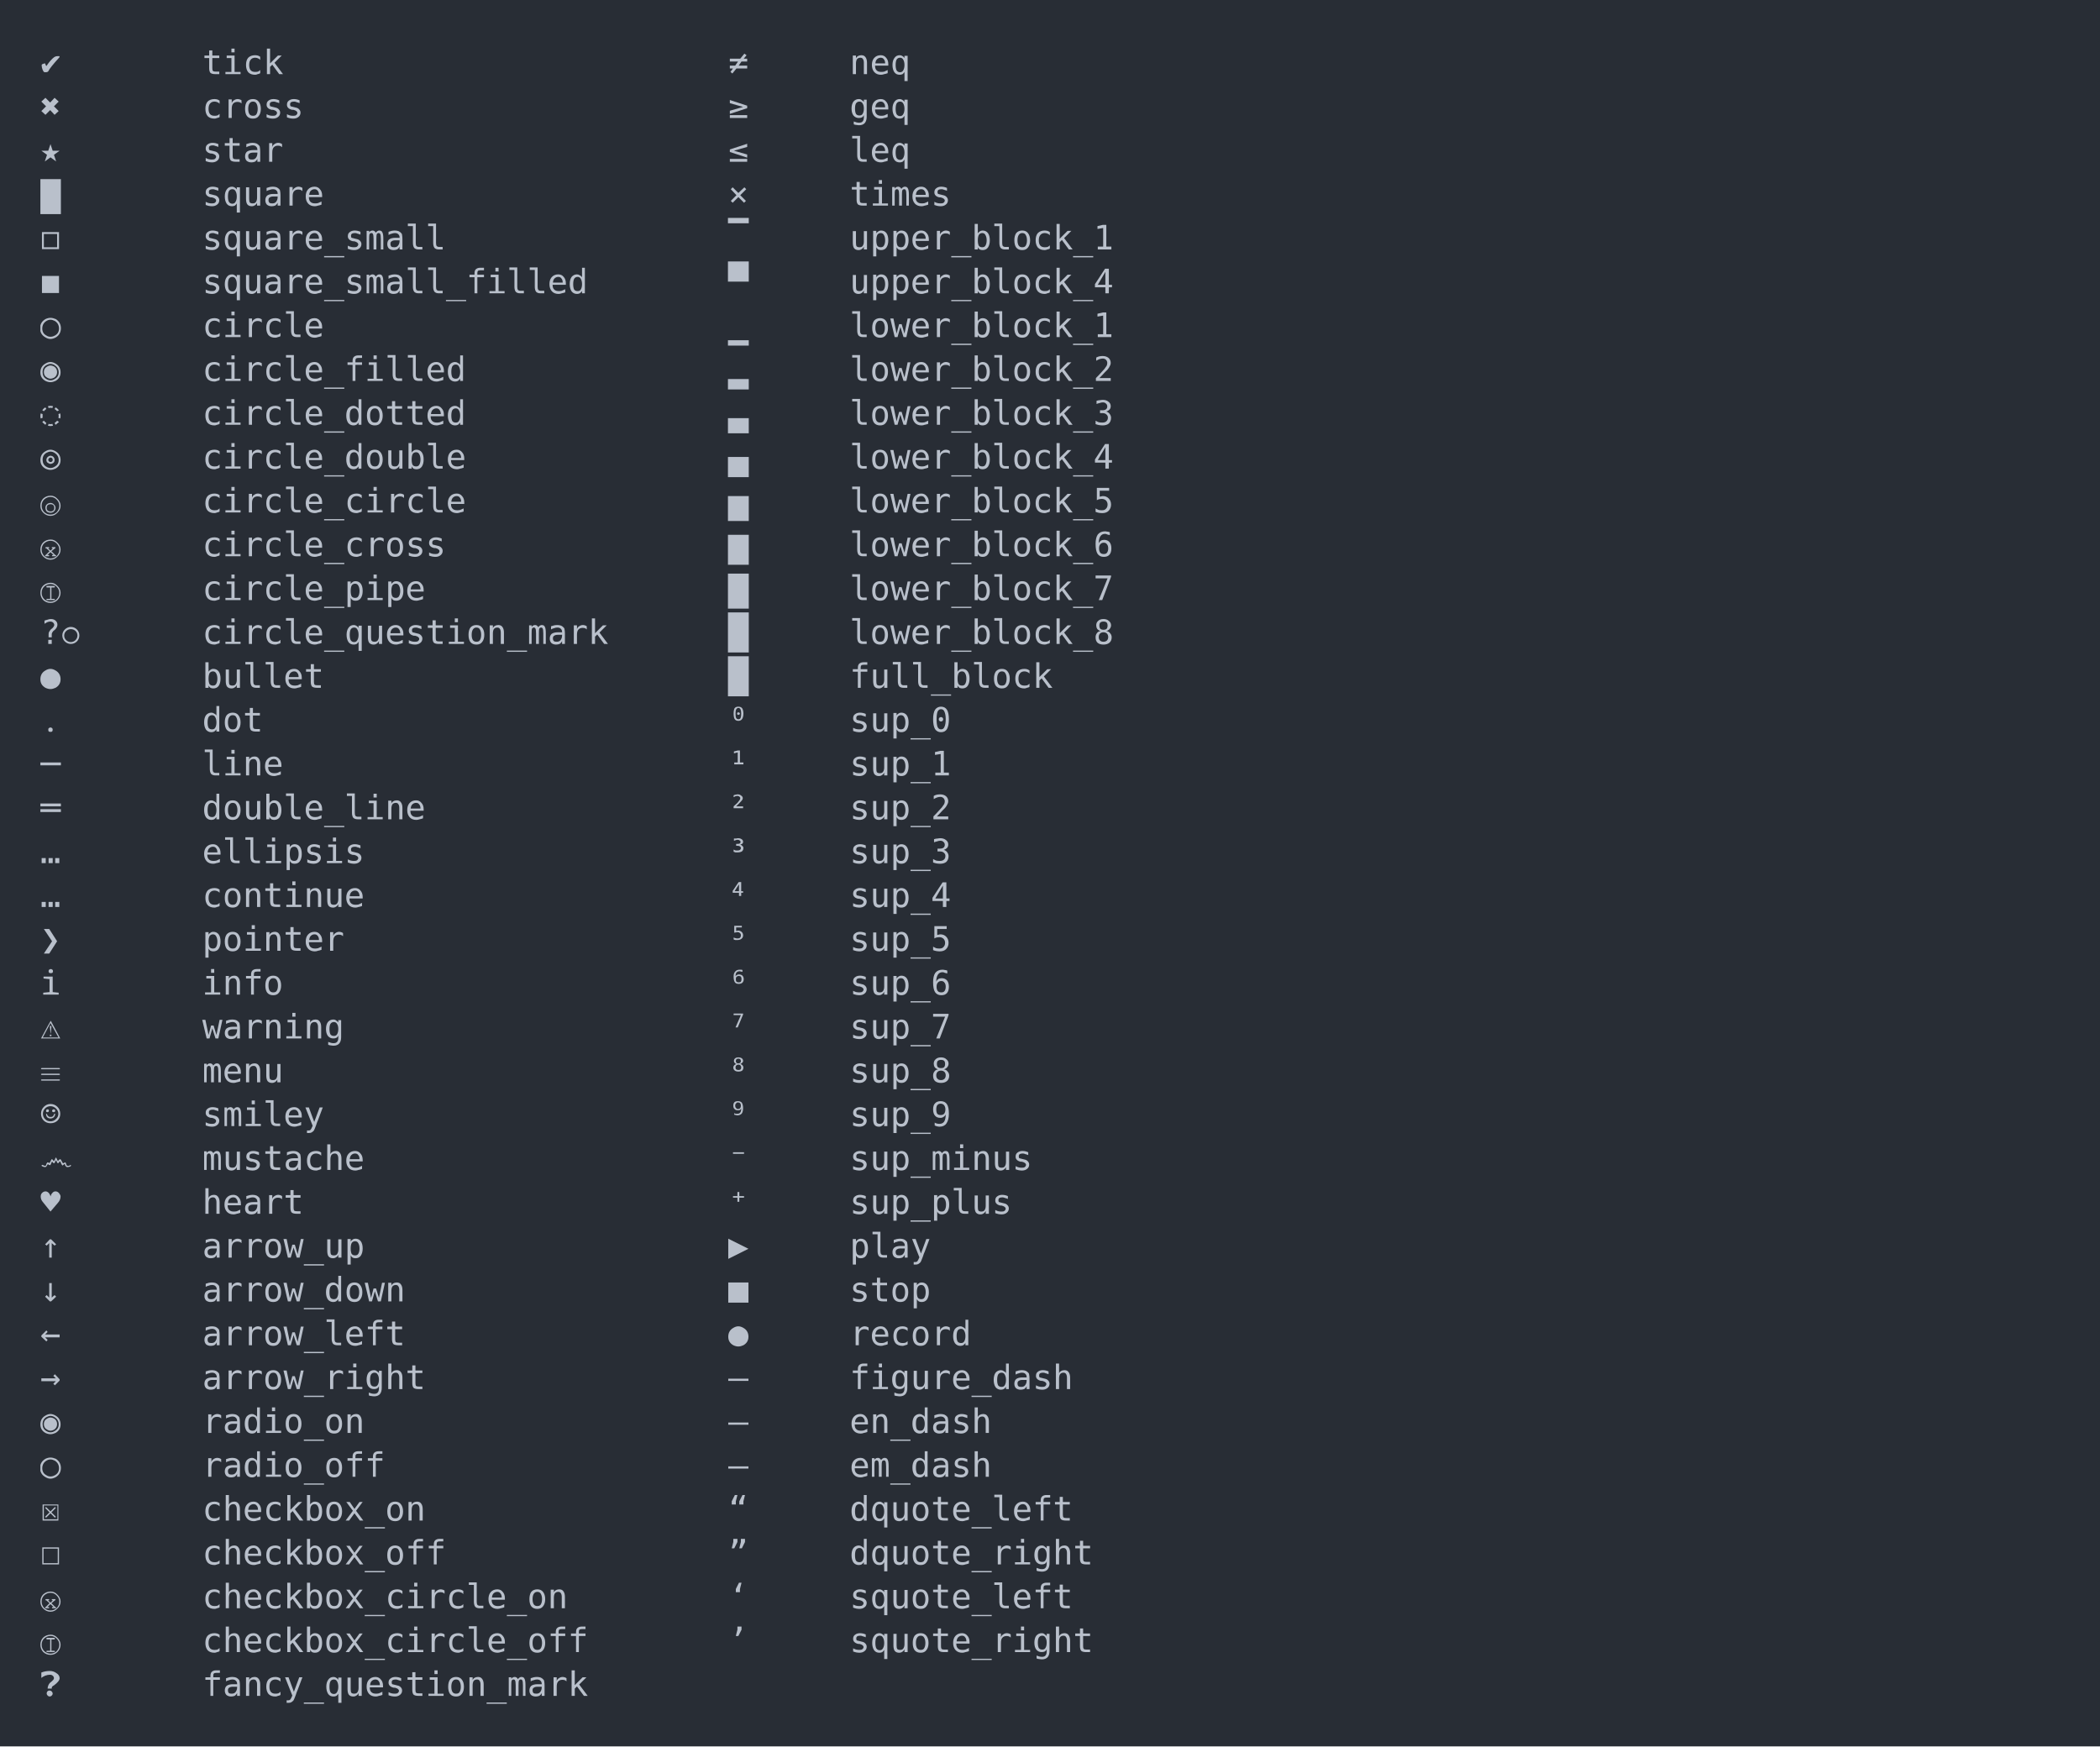
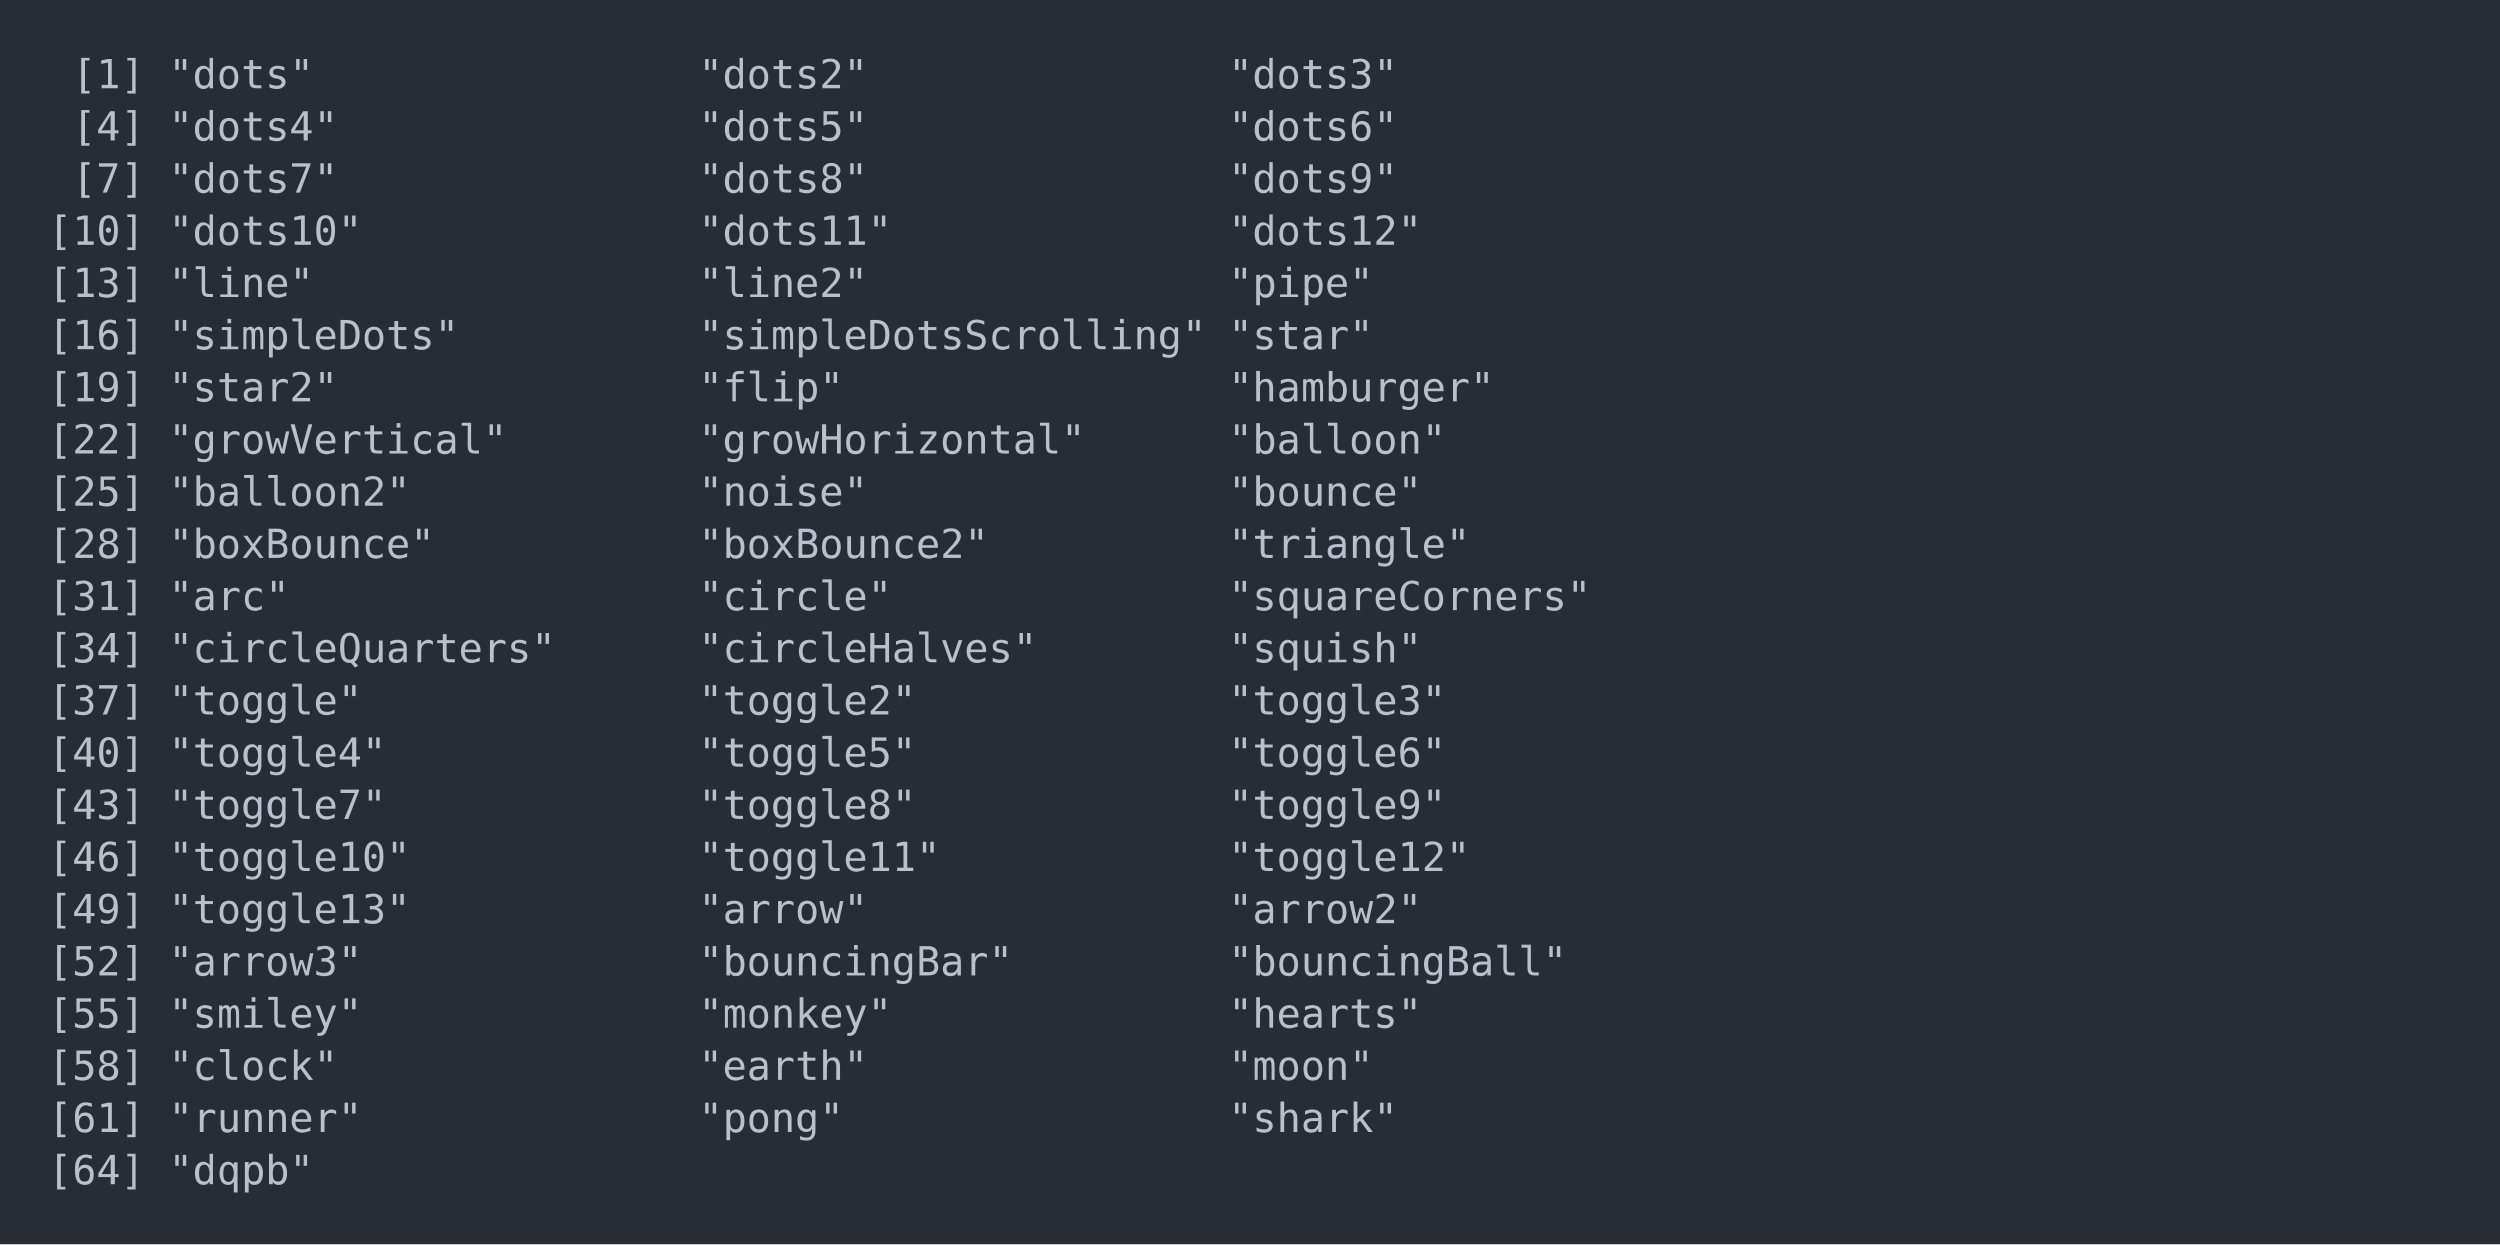
- <svg xmlns="http://www.w3.org/2000/svg" xmlns:xlink="http://www.w3.org/1999/xlink" width="1040" height="864.98">
-   <rect width="1040" height="864.98" rx="0" ry="0" class="a" />
-   <svg height="824.98" viewBox="0 0 100 82.498" width="1000" x="20" y="20">
+ <svg xmlns="http://www.w3.org/2000/svg" xmlns:xlink="http://www.w3.org/1999/xlink" width="1040" height="517.62">
+   <rect width="1040" height="517.62" rx="0" ry="0" class="a" />
+   <svg height="477.62" viewBox="0 0 100 47.762" width="1000" x="20" y="20">
    <style>.a{fill:rgb(40,45,53)}.b{font-family:'Fira Code',Monaco,Consolas,Menlo,'Bitstream Vera Sans Mono','Powerline Symbols',monospace}.c{fill:transparent}.d{fill:rgb(185,192,203);white-space:pre}</style>
    <g font-family="'Fira Code',Monaco,Consolas,Menlo,'Bitstream Vera Sans Mono','Powerline Symbols',monospace" font-size="1.67" class="b">
      <defs>
        <symbol id="a">
-           <rect height="39" width="100" x="0" y="0" class="c" />
+           <rect height="23" width="100" x="0" y="0" class="c" />
        </symbol>
      </defs>
-       <rect height="82.498" width="100" class="a" />
+       <rect height="47.762" width="100" class="a" />
      <svg x="0" y="0" width="100">
        <svg x="0">
          <use xlink:href="#a" />
-           <text x="0" y="1.67" class="d">✔</text>
-           <text x="8.016" y="1.67" class="d">tick</text>
-           <text x="34.068" y="1.67" class="d">≠</text>
-           <text x="40.08" y="1.67" class="d">neq</text>
-           <text x="0" y="3.841" class="d">✖</text>
-           <text x="8.016" y="3.841" class="d">cross</text>
-           <text x="34.068" y="3.841" class="d">≥</text>
-           <text x="40.08" y="3.841" class="d">geq</text>
-           <text x="0" y="6.012" class="d">★</text>
-           <text x="8.016" y="6.012" class="d">star</text>
-           <text x="34.068" y="6.012" class="d">≤</text>
-           <text x="40.08" y="6.012" class="d">leq</text>
-           <text x="0" y="8.183" class="d">▇</text>
-           <text x="8.016" y="8.183" class="d">square</text>
-           <text x="34.068" y="8.183" class="d">×</text>
-           <text x="40.08" y="8.183" class="d">times</text>
-           <text x="0" y="10.354" class="d">◻</text>
-           <text x="8.016" y="10.354" class="d">square_small</text>
-           <text x="34.068" y="10.354" class="d">▔</text>
-           <text x="40.08" y="10.354" class="d">upper_block_1</text>
-           <text x="0" y="12.525" class="d">◼</text>
-           <text x="8.016" y="12.525" class="d">square_small_filled</text>
-           <text x="34.068" y="12.525" class="d">▀</text>
-           <text x="40.08" y="12.525" class="d">upper_block_4</text>
-           <text x="0" y="14.696" class="d">◯</text>
-           <text x="8.016" y="14.696" class="d">circle</text>
-           <text x="34.068" y="14.696" class="d">▁</text>
-           <text x="40.08" y="14.696" class="d">lower_block_1</text>
-           <text x="0" y="16.867" class="d">◉</text>
-           <text x="8.016" y="16.867" class="d">circle_filled</text>
-           <text x="34.068" y="16.867" class="d">▂</text>
-           <text x="40.08" y="16.867" class="d">lower_block_2</text>
-           <text x="0" y="19.038" class="d">◌</text>
-           <text x="8.016" y="19.038" class="d">circle_dotted</text>
-           <text x="34.068" y="19.038" class="d">▃</text>
-           <text x="40.08" y="19.038" class="d">lower_block_3</text>
-           <text x="0" y="21.209" class="d">◎</text>
-           <text x="8.016" y="21.209" class="d">circle_double</text>
-           <text x="34.068" y="21.209" class="d">▄</text>
-           <text x="40.08" y="21.209" class="d">lower_block_4</text>
-           <text x="0" y="23.38" class="d">ⓞ</text>
-           <text x="8.016" y="23.38" class="d">circle_circle</text>
-           <text x="34.068" y="23.38" class="d">▅</text>
-           <text x="40.08" y="23.38" class="d">lower_block_5</text>
-           <text x="0" y="25.551" class="d">ⓧ</text>
-           <text x="8.016" y="25.551" class="d">circle_cross</text>
-           <text x="34.068" y="25.551" class="d">▆</text>
-           <text x="40.08" y="25.551" class="d">lower_block_6</text>
-           <text x="0" y="27.722" class="d">Ⓘ</text>
-           <text x="8.016" y="27.722" class="d">circle_pipe</text>
-           <text x="34.068" y="27.722" class="d">▇</text>
-           <text x="40.08" y="27.722" class="d">lower_block_7</text>
-           <text x="0" y="29.893" class="d">?⃝</text>
-           <text x="8.016" y="29.893" class="d">circle_question_mark</text>
-           <text x="34.068" y="29.893" class="d">█</text>
-           <text x="40.08" y="29.893" class="d">lower_block_8</text>
-           <text x="0" y="32.064" class="d">●</text>
-           <text x="8.016" y="32.064" class="d">bullet</text>
-           <text x="34.068" y="32.064" class="d">█</text>
-           <text x="40.08" y="32.064" class="d">full_block</text>
-           <text x="0" y="34.235" class="d">․</text>
-           <text x="8.016" y="34.235" class="d">dot</text>
-           <text x="34.068" y="34.235" class="d">⁰</text>
-           <text x="40.08" y="34.235" class="d">sup_0</text>
-           <text x="0" y="36.406" class="d">─</text>
-           <text x="8.016" y="36.406" class="d">line</text>
-           <text x="34.068" y="36.406" class="d">¹</text>
-           <text x="40.08" y="36.406" class="d">sup_1</text>
-           <text x="0" y="38.577" class="d">═</text>
-           <text x="8.016" y="38.577" class="d">double_line</text>
-           <text x="34.068" y="38.577" class="d">²</text>
-           <text x="40.08" y="38.577" class="d">sup_2</text>
-           <text x="0" y="40.748" class="d">…</text>
-           <text x="8.016" y="40.748" class="d">ellipsis</text>
-           <text x="34.068" y="40.748" class="d">³</text>
-           <text x="40.08" y="40.748" class="d">sup_3</text>
-           <text x="0" y="42.919" class="d">…</text>
-           <text x="8.016" y="42.919" class="d">continue</text>
-           <text x="34.068" y="42.919" class="d">⁴</text>
-           <text x="40.08" y="42.919" class="d">sup_4</text>
-           <text x="0" y="45.09" class="d">❯</text>
-           <text x="8.016" y="45.09" class="d">pointer</text>
-           <text x="34.068" y="45.09" class="d">⁵</text>
-           <text x="40.08" y="45.09" class="d">sup_5</text>
-           <text x="0" y="47.261" class="d">ℹ</text>
-           <text x="8.016" y="47.261" class="d">info</text>
-           <text x="34.068" y="47.261" class="d">⁶</text>
-           <text x="40.08" y="47.261" class="d">sup_6</text>
-           <text x="0" y="49.432" class="d">⚠</text>
-           <text x="8.016" y="49.432" class="d">warning</text>
-           <text x="34.068" y="49.432" class="d">⁷</text>
-           <text x="40.08" y="49.432" class="d">sup_7</text>
-           <text x="0" y="51.603" class="d">☰</text>
-           <text x="8.016" y="51.603" class="d">menu</text>
-           <text x="34.068" y="51.603" class="d">⁸</text>
-           <text x="40.08" y="51.603" class="d">sup_8</text>
-           <text x="0" y="53.774" class="d">☺</text>
-           <text x="8.016" y="53.774" class="d">smiley</text>
-           <text x="34.068" y="53.774" class="d">⁹</text>
-           <text x="40.08" y="53.774" class="d">sup_9</text>
-           <text x="0" y="55.945" class="d">෴</text>
-           <text x="8.016" y="55.945" class="d">mustache</text>
-           <text x="34.068" y="55.945" class="d">⁻</text>
-           <text x="40.08" y="55.945" class="d">sup_minus</text>
-           <text x="0" y="58.116" class="d">♥</text>
-           <text x="8.016" y="58.116" class="d">heart</text>
-           <text x="34.068" y="58.116" class="d">⁺</text>
-           <text x="40.08" y="58.116" class="d">sup_plus</text>
-           <text x="0" y="60.287" class="d">↑</text>
-           <text x="8.016" y="60.287" class="d">arrow_up</text>
-           <text x="34.068" y="60.287" class="d">▶</text>
-           <text x="40.08" y="60.287" class="d">play</text>
-           <text x="0" y="62.458" class="d">↓</text>
-           <text x="8.016" y="62.458" class="d">arrow_down</text>
-           <text x="34.068" y="62.458" class="d">■</text>
-           <text x="40.08" y="62.458" class="d">stop</text>
-           <text x="0" y="64.629" class="d">←</text>
-           <text x="8.016" y="64.629" class="d">arrow_left</text>
-           <text x="34.068" y="64.629" class="d">●</text>
-           <text x="40.08" y="64.629" class="d">record</text>
-           <text x="0" y="66.8" class="d">→</text>
-           <text x="8.016" y="66.8" class="d">arrow_right</text>
-           <text x="34.068" y="66.8" class="d">‒</text>
-           <text x="40.08" y="66.8" class="d">figure_dash</text>
-           <text x="0" y="68.971" class="d">◉</text>
-           <text x="8.016" y="68.971" class="d">radio_on</text>
-           <text x="34.068" y="68.971" class="d">–</text>
-           <text x="40.08" y="68.971" class="d">en_dash</text>
-           <text x="0" y="71.142" class="d">◯</text>
-           <text x="8.016" y="71.142" class="d">radio_off</text>
-           <text x="34.068" y="71.142" class="d">—</text>
-           <text x="40.08" y="71.142" class="d">em_dash</text>
-           <text x="0" y="73.313" class="d">☒</text>
-           <text x="8.016" y="73.313" class="d">checkbox_on</text>
-           <text x="34.068" y="73.313" class="d">“</text>
-           <text x="40.08" y="73.313" class="d">dquote_left</text>
-           <text x="0" y="75.484" class="d">☐</text>
-           <text x="8.016" y="75.484" class="d">checkbox_off</text>
-           <text x="34.068" y="75.484" class="d">”</text>
-           <text x="40.08" y="75.484" class="d">dquote_right</text>
-           <text x="0" y="77.655" class="d">ⓧ</text>
-           <text x="8.016" y="77.655" class="d">checkbox_circle_on</text>
-           <text x="34.068" y="77.655" class="d">‘</text>
-           <text x="40.08" y="77.655" class="d">squote_left</text>
-           <text x="0" y="79.826" class="d">Ⓘ</text>
-           <text x="8.016" y="79.826" class="d">checkbox_circle_off</text>
-           <text x="34.068" y="79.826" class="d">’</text>
-           <text x="40.08" y="79.826" class="d">squote_right</text>
-           <text x="0" y="81.997" class="d">❓</text>
-           <text x="8.016" y="81.997" class="d">fancy_question_mark</text>
+           <text x="1.002" y="1.67" class="d">[1]</text>
+           <text x="5.01" y="1.67" class="d">"dots"</text>
+           <text x="27.054" y="1.67" class="d">"dots2"</text>
+           <text x="49.098" y="1.67" class="d">"dots3"</text>
+           <text x="1.002" y="3.841" class="d">[4]</text>
+           <text x="5.01" y="3.841" class="d">"dots4"</text>
+           <text x="27.054" y="3.841" class="d">"dots5"</text>
+           <text x="49.098" y="3.841" class="d">"dots6"</text>
+           <text x="1.002" y="6.012" class="d">[7]</text>
+           <text x="5.01" y="6.012" class="d">"dots7"</text>
+           <text x="27.054" y="6.012" class="d">"dots8"</text>
+           <text x="49.098" y="6.012" class="d">"dots9"</text>
+           <text x="0" y="8.183" class="d">[10]</text>
+           <text x="5.01" y="8.183" class="d">"dots10"</text>
+           <text x="27.054" y="8.183" class="d">"dots11"</text>
+           <text x="49.098" y="8.183" class="d">"dots12"</text>
+           <text x="0" y="10.354" class="d">[13]</text>
+           <text x="5.01" y="10.354" class="d">"line"</text>
+           <text x="27.054" y="10.354" class="d">"line2"</text>
+           <text x="49.098" y="10.354" class="d">"pipe"</text>
+           <text x="0" y="12.525" class="d">[16]</text>
+           <text x="5.01" y="12.525" class="d">"simpleDots"</text>
+           <text x="27.054" y="12.525" class="d">"simpleDotsScrolling"</text>
+           <text x="49.098" y="12.525" class="d">"star"</text>
+           <text x="0" y="14.696" class="d">[19]</text>
+           <text x="5.01" y="14.696" class="d">"star2"</text>
+           <text x="27.054" y="14.696" class="d">"flip"</text>
+           <text x="49.098" y="14.696" class="d">"hamburger"</text>
+           <text x="0" y="16.867" class="d">[22]</text>
+           <text x="5.01" y="16.867" class="d">"growVertical"</text>
+           <text x="27.054" y="16.867" class="d">"growHorizontal"</text>
+           <text x="49.098" y="16.867" class="d">"balloon"</text>
+           <text x="0" y="19.038" class="d">[25]</text>
+           <text x="5.01" y="19.038" class="d">"balloon2"</text>
+           <text x="27.054" y="19.038" class="d">"noise"</text>
+           <text x="49.098" y="19.038" class="d">"bounce"</text>
+           <text x="0" y="21.209" class="d">[28]</text>
+           <text x="5.01" y="21.209" class="d">"boxBounce"</text>
+           <text x="27.054" y="21.209" class="d">"boxBounce2"</text>
+           <text x="49.098" y="21.209" class="d">"triangle"</text>
+           <text x="0" y="23.38" class="d">[31]</text>
+           <text x="5.01" y="23.38" class="d">"arc"</text>
+           <text x="27.054" y="23.38" class="d">"circle"</text>
+           <text x="49.098" y="23.38" class="d">"squareCorners"</text>
+           <text x="0" y="25.551" class="d">[34]</text>
+           <text x="5.01" y="25.551" class="d">"circleQuarters"</text>
+           <text x="27.054" y="25.551" class="d">"circleHalves"</text>
+           <text x="49.098" y="25.551" class="d">"squish"</text>
+           <text x="0" y="27.722" class="d">[37]</text>
+           <text x="5.01" y="27.722" class="d">"toggle"</text>
+           <text x="27.054" y="27.722" class="d">"toggle2"</text>
+           <text x="49.098" y="27.722" class="d">"toggle3"</text>
+           <text x="0" y="29.893" class="d">[40]</text>
+           <text x="5.01" y="29.893" class="d">"toggle4"</text>
+           <text x="27.054" y="29.893" class="d">"toggle5"</text>
+           <text x="49.098" y="29.893" class="d">"toggle6"</text>
+           <text x="0" y="32.064" class="d">[43]</text>
+           <text x="5.01" y="32.064" class="d">"toggle7"</text>
+           <text x="27.054" y="32.064" class="d">"toggle8"</text>
+           <text x="49.098" y="32.064" class="d">"toggle9"</text>
+           <text x="0" y="34.235" class="d">[46]</text>
+           <text x="5.01" y="34.235" class="d">"toggle10"</text>
+           <text x="27.054" y="34.235" class="d">"toggle11"</text>
+           <text x="49.098" y="34.235" class="d">"toggle12"</text>
+           <text x="0" y="36.406" class="d">[49]</text>
+           <text x="5.01" y="36.406" class="d">"toggle13"</text>
+           <text x="27.054" y="36.406" class="d">"arrow"</text>
+           <text x="49.098" y="36.406" class="d">"arrow2"</text>
+           <text x="0" y="38.577" class="d">[52]</text>
+           <text x="5.01" y="38.577" class="d">"arrow3"</text>
+           <text x="27.054" y="38.577" class="d">"bouncingBar"</text>
+           <text x="49.098" y="38.577" class="d">"bouncingBall"</text>
+           <text x="0" y="40.748" class="d">[55]</text>
+           <text x="5.01" y="40.748" class="d">"smiley"</text>
+           <text x="27.054" y="40.748" class="d">"monkey"</text>
+           <text x="49.098" y="40.748" class="d">"hearts"</text>
+           <text x="0" y="42.919" class="d">[58]</text>
+           <text x="5.01" y="42.919" class="d">"clock"</text>
+           <text x="27.054" y="42.919" class="d">"earth"</text>
+           <text x="49.098" y="42.919" class="d">"moon"</text>
+           <text x="0" y="45.09" class="d">[61]</text>
+           <text x="5.01" y="45.09" class="d">"runner"</text>
+           <text x="27.054" y="45.09" class="d">"pong"</text>
+           <text x="49.098" y="45.09" class="d">"shark"</text>
+           <text x="0" y="47.261" class="d">[64]</text>
+           <text x="5.01" y="47.261" class="d">"dqpb"</text>
        </svg>
      </svg>
    </g>
  </svg>
</svg>
